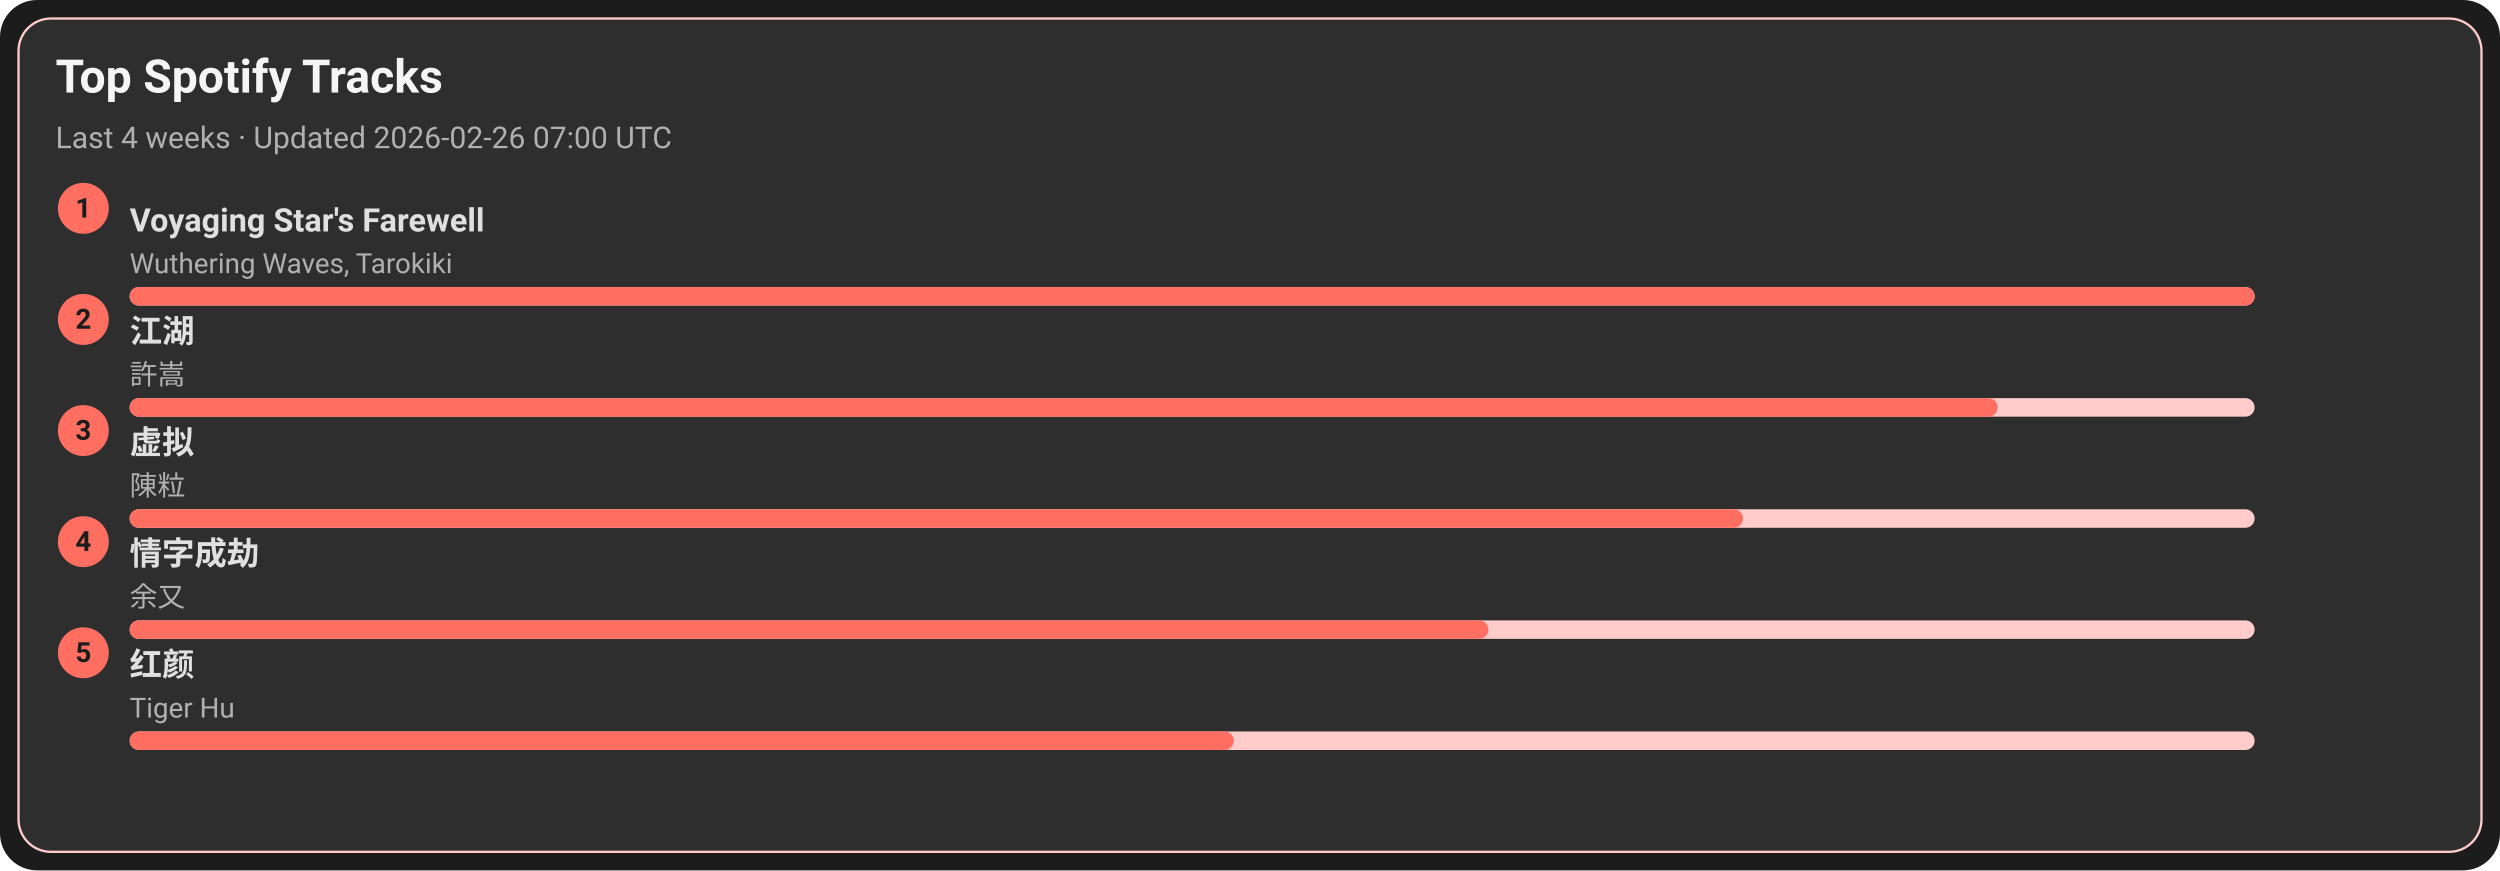
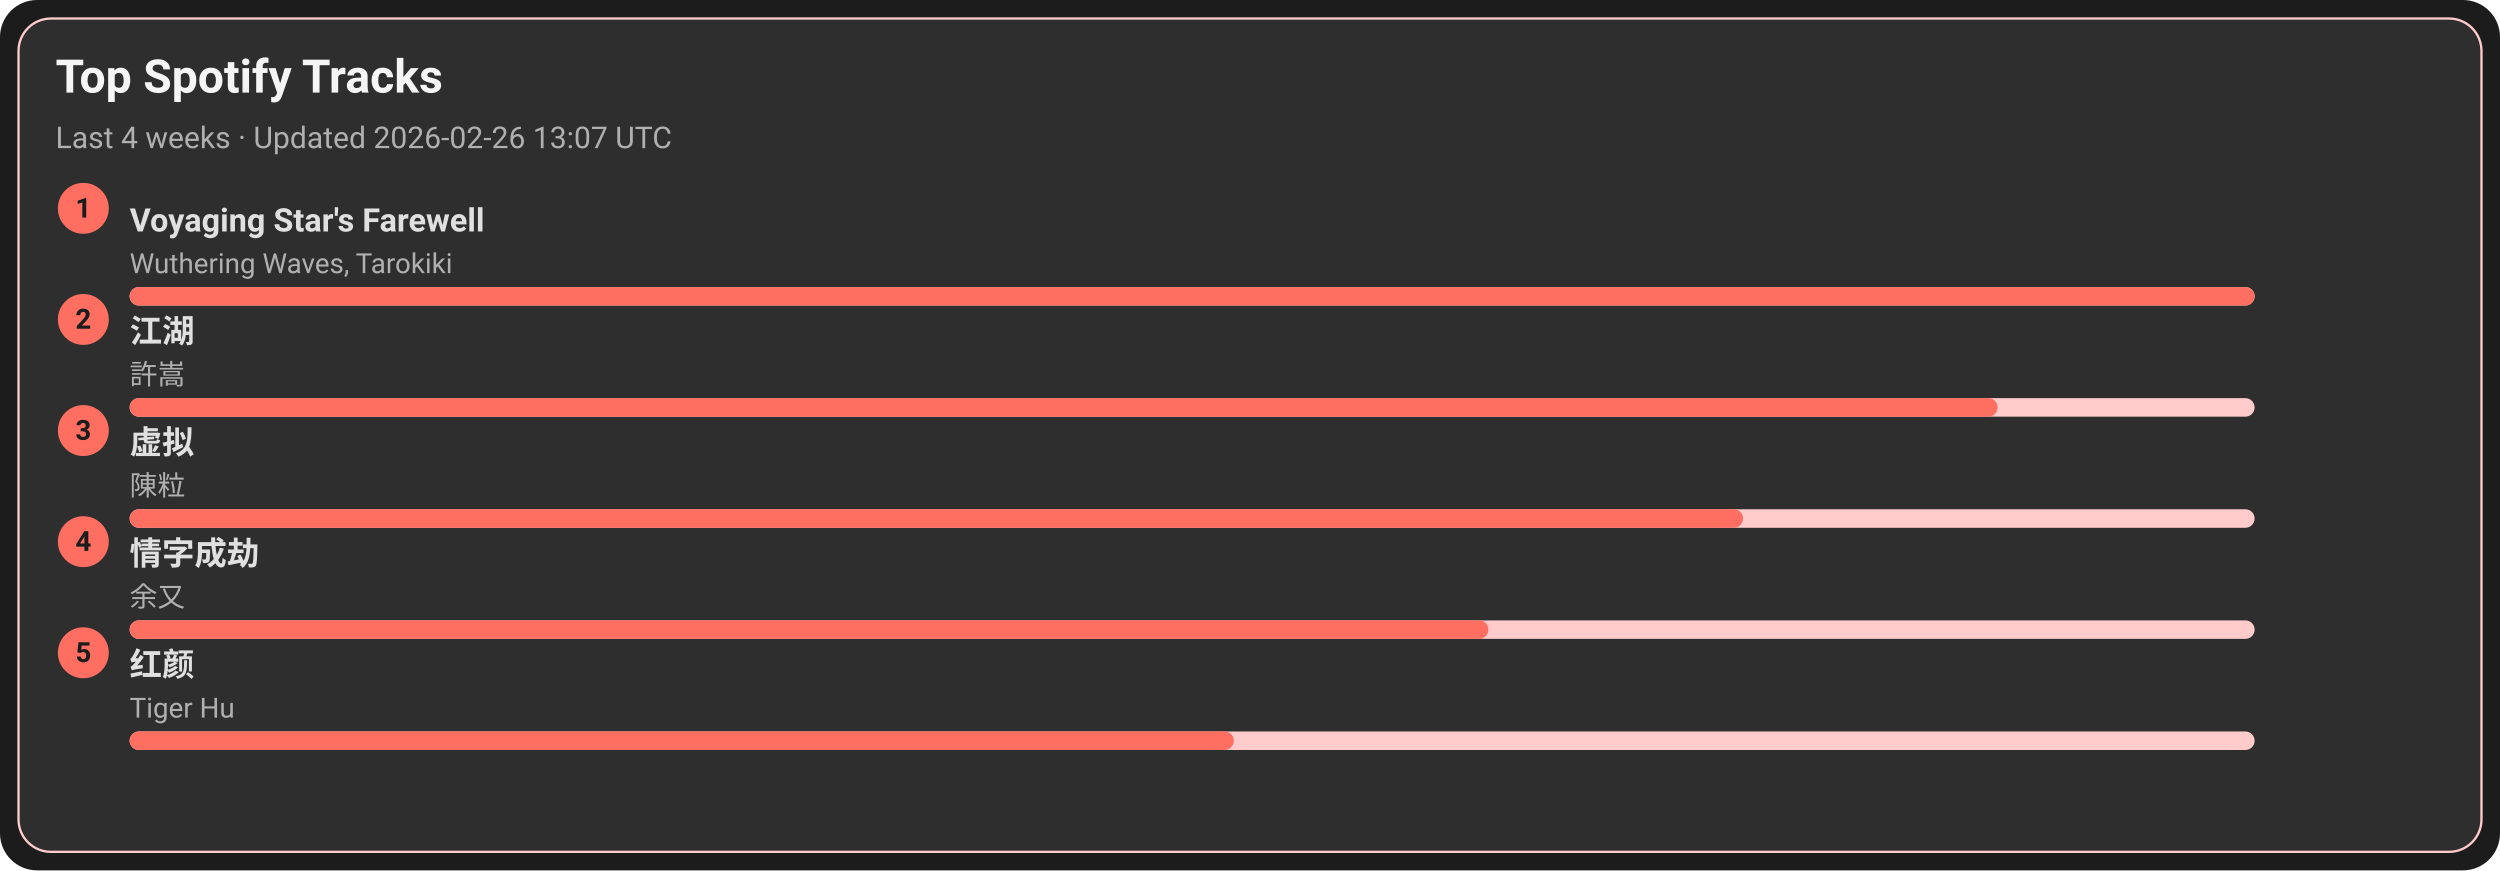
<svg xmlns="http://www.w3.org/2000/svg" width="1080" height="376" viewBox="0 0 1080 376">
  <style>text{font-family:-apple-system,BlinkMacSystemFont,Segoe UI,Roboto,Ubuntu,Helvetica Neue,Arial,Noto Sans,sans-serif}</style>
  <rect width="1080" height="376" rx="16" fill="#1c1c1c" />
  <rect x="8" y="8" width="1064" height="360" rx="14" fill="#2e2e2e" stroke="#ffcccb" />
  <text x="24" y="40" font-size="20" fill="#f5f5f5" font-weight="600">Top Spotify Tracks</text>
-   <text x="24" y="64" font-size="13" fill="#b0b0b0">Last 4 weeks · Updated 2026-02-26 07:00 UTC</text>
+   <text x="24" y="64" font-size="13" fill="#b0b0b0">Last 4 weeks · Updated 2026-02-26 13:07 UTC</text>
  <circle cx="36" cy="90" r="11" fill="#ff6f61" />
  <text x="36" y="94" text-anchor="middle" font-size="12" fill="#1c1c1c" font-weight="700">1</text>
  <a href="https://open.spotify.com/track/3uI2KolgU1Pt41ywffsggr" target="_blank" rel="noopener noreferrer">
    <text x="56" y="100" font-size="14" fill="#e0e0e0" font-weight="600">Voyaging Star's Farewell</text>
  </a>
  <text x="56" y="118" font-size="12" fill="#b0b0b0">Wuthering Waves, Tarokiki</text>
  <rect x="56" y="124" width="918" height="8" rx="4" fill="#ffcccb" />
  <rect x="56" y="124" width="918" height="8" rx="4" fill="#ff6f61" />
  <circle cx="36" cy="138" r="11" fill="#ff6f61" />
  <text x="36" y="142" text-anchor="middle" font-size="12" fill="#1c1c1c" font-weight="700">2</text>
  <a href="https://open.spotify.com/track/03PCdwqajii1xgp7WIozzC" target="_blank" rel="noopener noreferrer">
    <text x="56" y="148" font-size="14" fill="#e0e0e0" font-weight="600">江湖</text>
  </a>
  <text x="56" y="166" font-size="12" fill="#b0b0b0">許嵩</text>
  <rect x="56" y="172" width="918" height="8" rx="4" fill="#ffcccb" />
  <rect x="56" y="172" width="807" height="8" rx="4" fill="#ff6f61" />
  <circle cx="36" cy="186" r="11" fill="#ff6f61" />
  <text x="36" y="190" text-anchor="middle" font-size="12" fill="#1c1c1c" font-weight="700">3</text>
  <a href="https://open.spotify.com/track/5l9sg05BhpfsdLfRvjGsAf" target="_blank" rel="noopener noreferrer">
    <text x="56" y="196" font-size="14" fill="#e0e0e0" font-weight="600">虚拟</text>
  </a>
  <text x="56" y="214" font-size="12" fill="#b0b0b0">陳粒</text>
  <rect x="56" y="220" width="918" height="8" rx="4" fill="#ffcccb" />
  <rect x="56" y="220" width="697" height="8" rx="4" fill="#ff6f61" />
  <circle cx="36" cy="234" r="11" fill="#ff6f61" />
  <text x="36" y="238" text-anchor="middle" font-size="12" fill="#1c1c1c" font-weight="700">4</text>
  <a href="https://open.spotify.com/track/6PLof7Z5mvbp9im83J4m3m" target="_blank" rel="noopener noreferrer">
    <text x="56" y="244" font-size="14" fill="#e0e0e0" font-weight="600">情字成劫</text>
  </a>
  <text x="56" y="262" font-size="12" fill="#b0b0b0">余又</text>
  <rect x="56" y="268" width="918" height="8" rx="4" fill="#ffcccb" />
  <rect x="56" y="268" width="587" height="8" rx="4" fill="#ff6f61" />
  <circle cx="36" cy="282" r="11" fill="#ff6f61" />
  <text x="36" y="286" text-anchor="middle" font-size="12" fill="#1c1c1c" font-weight="700">5</text>
  <a href="https://open.spotify.com/track/6Q7OE4tvrUOIvIDY2EC5Im" target="_blank" rel="noopener noreferrer">
    <text x="56" y="292" font-size="14" fill="#e0e0e0" font-weight="600">红颜</text>
  </a>
  <text x="56" y="310" font-size="12" fill="#b0b0b0">Tiger Hu</text>
  <rect x="56" y="316" width="918" height="8" rx="4" fill="#ffcccb" />
  <rect x="56" y="316" width="477" height="8" rx="4" fill="#ff6f61" />
</svg>
